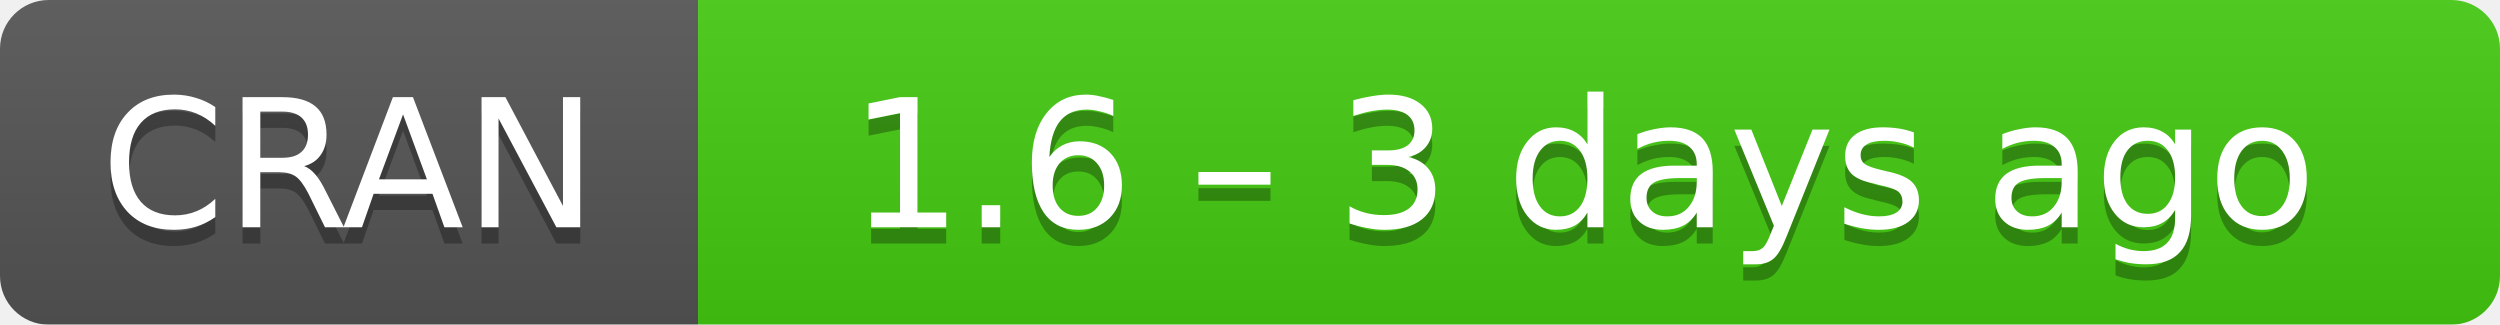
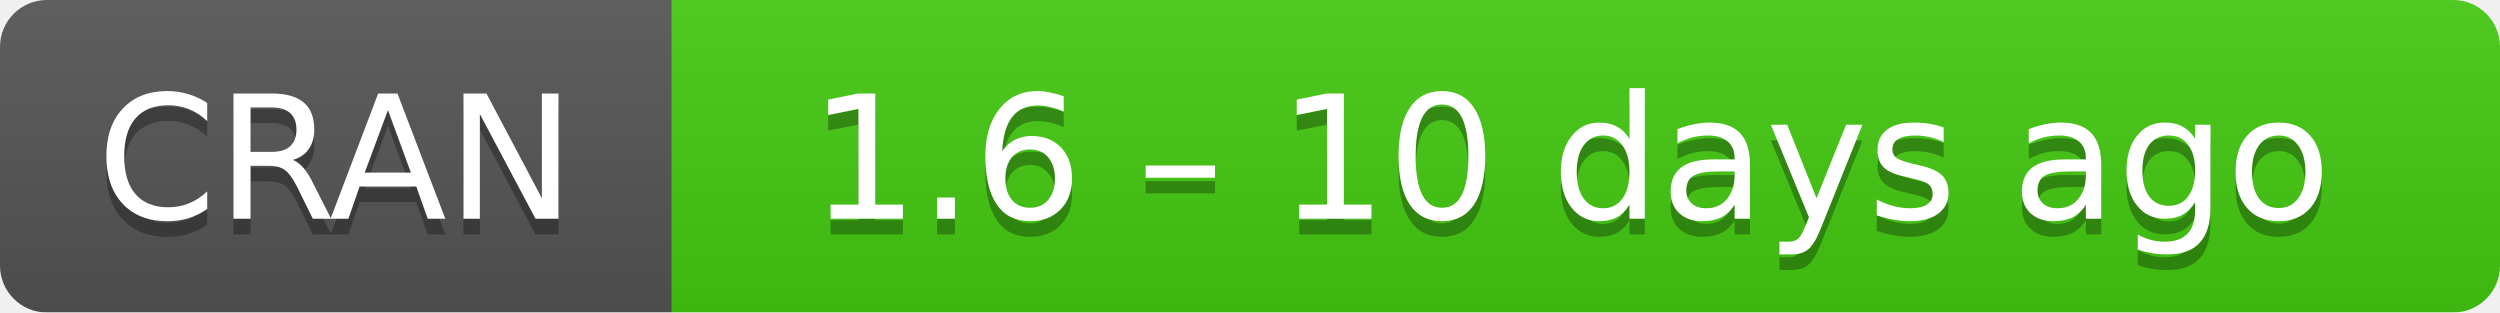
- <svg xmlns="http://www.w3.org/2000/svg" width="154" height="20" aria-label="CRAN 1.6 – 3 days ago">
+ <svg xmlns="http://www.w3.org/2000/svg" width="160" height="20" aria-label="CRAN 1.6 – 10 days ago">
  <linearGradient id="b" x2="0" y2="100%">
    <stop offset="0" stop-color="#bbb" stop-opacity=".1" />
    <stop offset="1" stop-opacity=".1" />
  </linearGradient>
  <mask id="a">
-     <rect width="154" height="20" rx="3" fill="#fff" />
+     <rect width="160" height="20" rx="3" fill="#fff" />
  </mask>
  <g mask="url(#a)">
    <path fill="#555" d="M0 0h43v20H0z" />
-     <path fill="#4c1" d="M43 0h130.5v20H43z" />
-     <path fill="url(#b)" d="M0 0h154v20H0z" />
+     <path fill="#4c1" d="M43 0h136.5v20H43z" />
+     <path fill="url(#b)" d="M0 0h160v20H0z" />
  </g>
  <g fill="#fff" text-anchor="middle" font-family="DejaVu Sans,Verdana,Geneva,sans-serif" font-size="11">
    <text x="21.5" y="15" fill="#010101" fill-opacity=".3">
      CRAN
    </text>
    <text x="21.5" y="14">
      CRAN
    </text>
-     <text x="97.5" y="15" fill="#010101" fill-opacity=".3">
-       1.6 – 3 days ago
+     <text x="100.5" y="15" fill="#010101" fill-opacity=".3">
+       1.6 – 10 days ago
    </text>
-     <text x="97.5" y="14">
-       1.6 – 3 days ago
+     <text x="100.5" y="14">
+       1.6 – 10 days ago
    </text>
  </g>
</svg>
